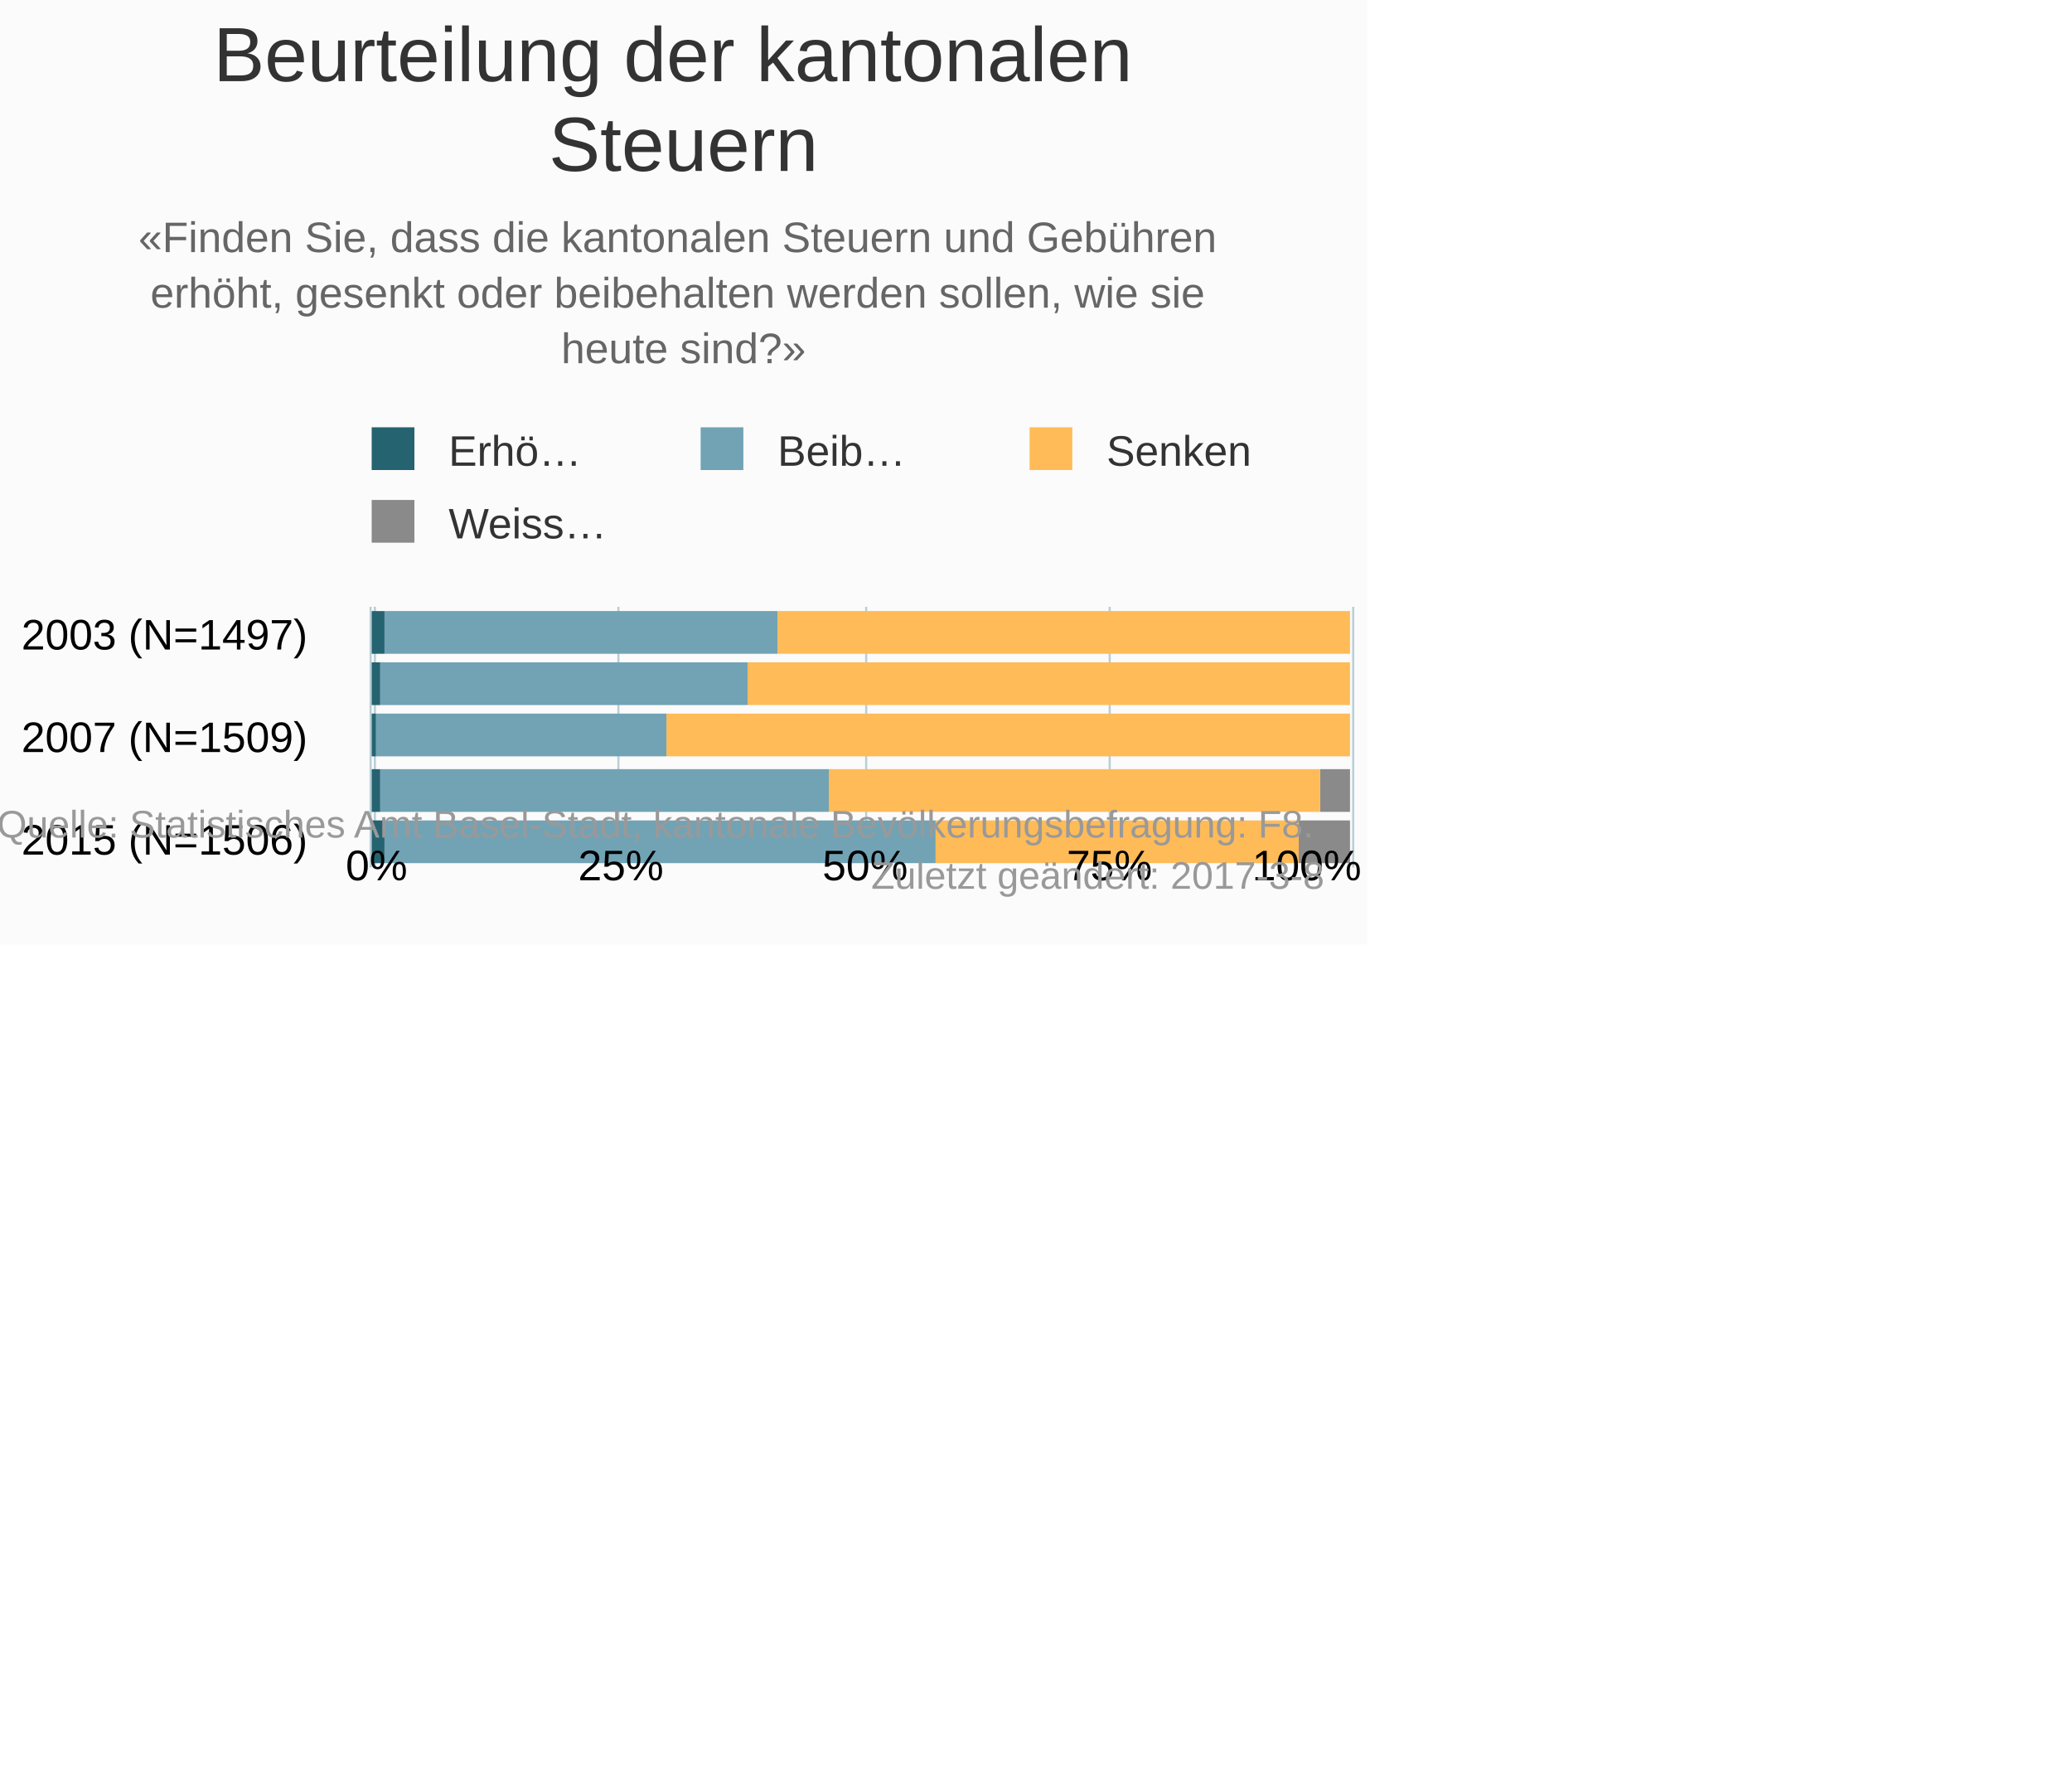
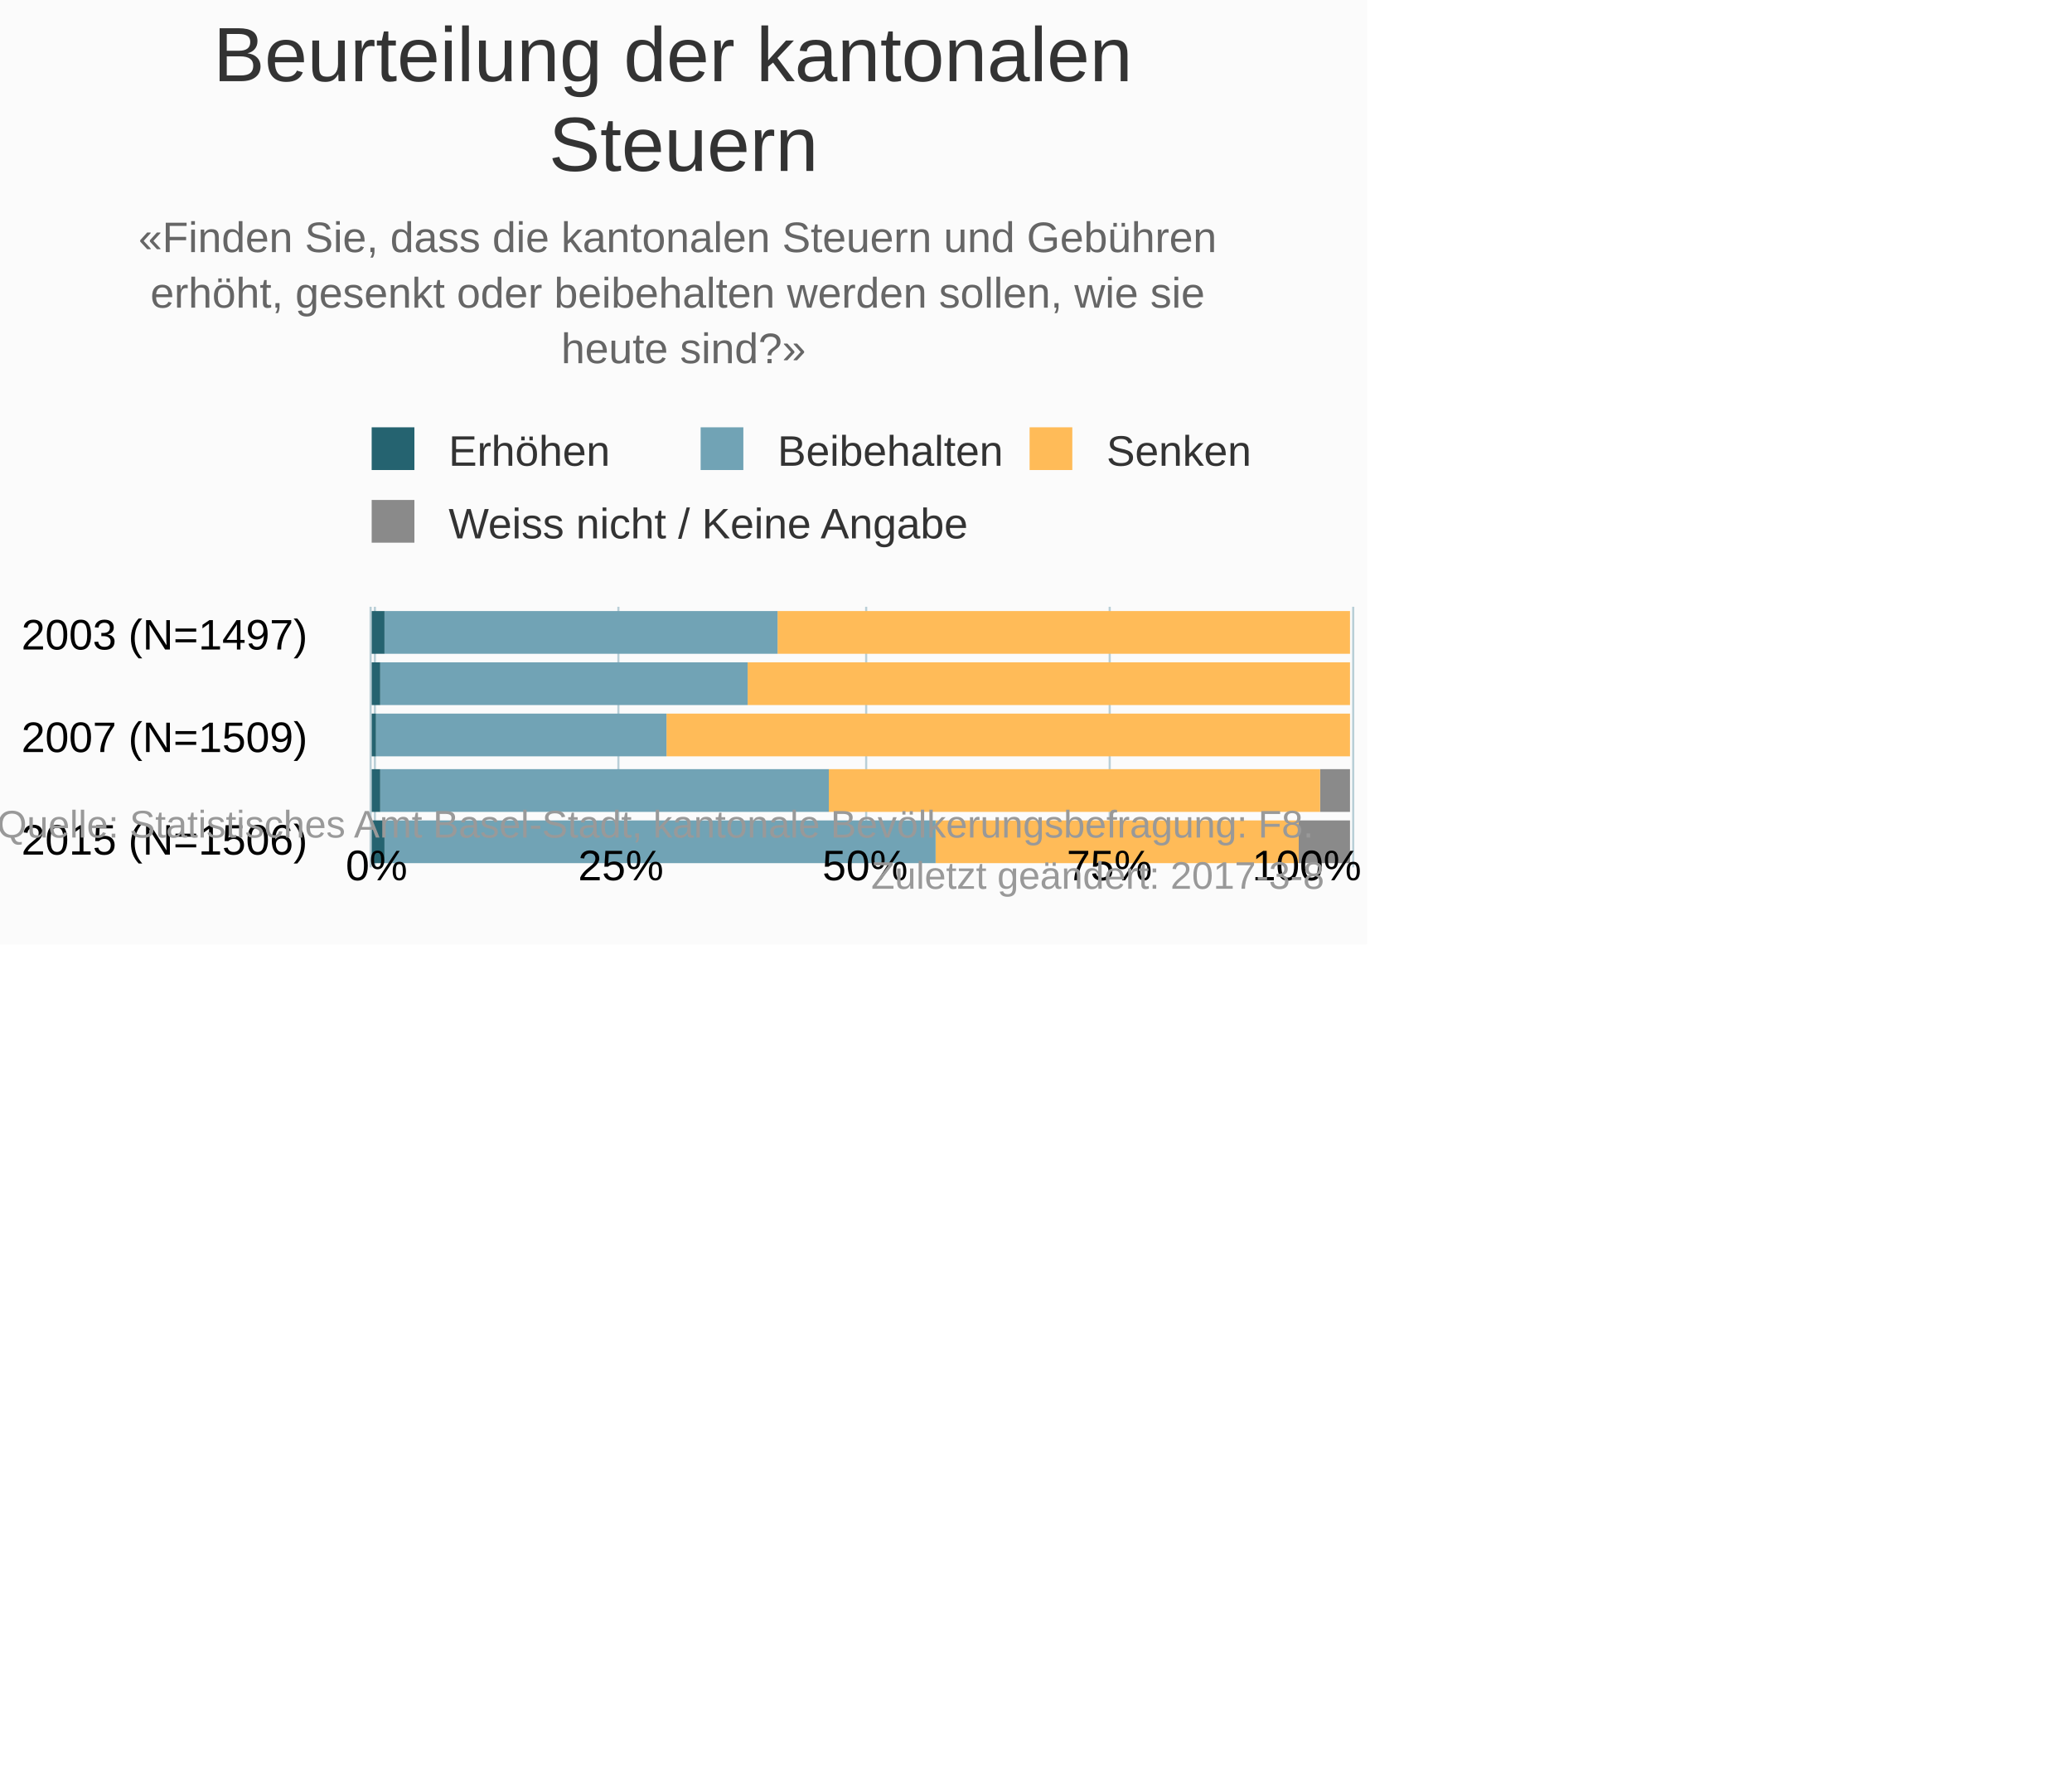
<svg xmlns="http://www.w3.org/2000/svg" version="1.1" class="highcharts-root" style="font-family:Arial;font-size:10px;" viewBox="0 0 485 415">
  <defs>
-     <clipPath id="highcharts-7ipyz9t-6">
+     <clipPath id="highcharts-51a6buv-6">
      <rect x="0" y="0" width="61" height="231" fill="none" />
    </clipPath>
-     <clipPath id="highcharts-7ipyz9t-7">
+     <clipPath id="highcharts-51a6buv-7">
      <rect x="0" y="0" width="61" height="231" fill="none" />
    </clipPath>
  </defs>
  <rect fill="#fbfbfb" class="highcharts-background" x="0" y="0" width="320" height="221" rx="0" ry="0" />
  <rect fill="none" class="highcharts-plot-background" x="87" y="142" width="231" height="61" />
  <g class="highcharts-pane-group" data-z-index="0" />
  <g class="highcharts-grid highcharts-xaxis-grid " data-z-index="1">
    <path fill="none" data-z-index="1" class="highcharts-grid-line" d="M 87 148.5 L 318 148.5" opacity="1" />
    <path fill="none" data-z-index="1" class="highcharts-grid-line" d="M 87 173.5 L 318 173.5" opacity="1" />
    <path fill="none" data-z-index="1" class="highcharts-grid-line" d="M 87 197.5 L 318 197.5" opacity="1" />
  </g>
  <g class="highcharts-grid highcharts-yaxis-grid " data-z-index="1">
    <path fill="none" stroke="#B9CFD7" stroke-width="0.5" data-z-index="1" class="highcharts-grid-line" d="M 87.75 142 L 87.75 203" opacity="1" />
    <path fill="none" stroke="#B9CFD7" stroke-width="0.5" data-z-index="1" class="highcharts-grid-line" d="M 144.75 142 L 144.75 203" opacity="1" />
    <path fill="none" stroke="#B9CFD7" stroke-width="0.5" data-z-index="1" class="highcharts-grid-line" d="M 202.75 142 L 202.75 203" opacity="1" />
    <path fill="none" stroke="#B9CFD7" stroke-width="0.5" data-z-index="1" class="highcharts-grid-line" d="M 259.75 142 L 259.75 203" opacity="1" />
    <path fill="none" stroke="#B9CFD7" stroke-width="0.5" data-z-index="1" class="highcharts-grid-line" d="M 316.75 142 L 316.75 203" opacity="1" />
  </g>
  <rect fill="none" class="highcharts-plot-border" data-z-index="1" x="87" y="142" width="231" height="61" />
  <g class="highcharts-axis highcharts-xaxis " data-z-index="2">
    <path fill="none" class="highcharts-axis-line" stroke="#B9CFD7" stroke-width="0.5" data-z-index="7" d="M 86.75 142 L 86.75 203" />
  </g>
  <g class="highcharts-axis highcharts-yaxis " data-z-index="2">
    <path fill="none" class="highcharts-axis-line" data-z-index="7" d="M 87 203 L 318 203" />
  </g>
  <g class="highcharts-series-group" data-z-index="3">
-     <g data-z-index="0.1" class="highcharts-series highcharts-series-0 highcharts-column-series " transform="translate(318,203) rotate(90) scale(-1,1) scale(1 1)" clip-path="url(#highcharts-7ipyz9t-7)">
+     <g data-z-index="0.1" class="highcharts-series highcharts-series-0 highcharts-column-series " transform="translate(318,203) rotate(90) scale(-1,1) scale(1 1)" clip-path="url(#highcharts-51a6buv-7)">
      <rect x="50" y="2" width="10" height="0" fill="#8A8A8A" class="highcharts-point" />
      <rect x="38" y="2" width="10" height="0" fill="#8A8A8A" class="highcharts-point" />
      <rect x="26" y="2" width="10" height="0" fill="#8A8A8A" class="highcharts-point" />
      <rect x="13" y="2" width="10" height="7" fill="#8A8A8A" class="highcharts-point" />
      <rect x="1" y="2" width="10" height="12" fill="#8A8A8A" class="highcharts-point" />
    </g>
    <g data-z-index="0.1" class="highcharts-markers highcharts-series-0 highcharts-column-series " transform="translate(318,203) rotate(90) scale(-1,1) scale(1 1)" clip-path="none" />
-     <g data-z-index="0.1" class="highcharts-series highcharts-series-1 highcharts-column-series " transform="translate(318,203) rotate(90) scale(-1,1) scale(1 1)" clip-path="url(#highcharts-7ipyz9t-7)">
+     <g data-z-index="0.1" class="highcharts-series highcharts-series-1 highcharts-column-series " transform="translate(318,203) rotate(90) scale(-1,1) scale(1 1)" clip-path="url(#highcharts-51a6buv-7)">
      <rect x="50" y="2" width="10" height="134" fill="#FFBB58" class="highcharts-point" />
      <rect x="38" y="2" width="10" height="141" fill="#FFBB58" class="highcharts-point" />
      <rect x="26" y="2" width="10" height="160" fill="#FFBB58" class="highcharts-point" />
      <rect x="13" y="9" width="10" height="115" fill="#FFBB58" class="highcharts-point" />
      <rect x="1" y="14" width="10" height="85" fill="#FFBB58" class="highcharts-point" />
    </g>
    <g data-z-index="0.1" class="highcharts-markers highcharts-series-1 highcharts-column-series " transform="translate(318,203) rotate(90) scale(-1,1) scale(1 1)" clip-path="none" />
-     <g data-z-index="0.1" class="highcharts-series highcharts-series-2 highcharts-column-series " transform="translate(318,203) rotate(90) scale(-1,1) scale(1 1)" clip-path="url(#highcharts-7ipyz9t-7)">
+     <g data-z-index="0.1" class="highcharts-series highcharts-series-2 highcharts-column-series " transform="translate(318,203) rotate(90) scale(-1,1) scale(1 1)" clip-path="url(#highcharts-51a6buv-7)">
      <rect x="50" y="136" width="10" height="92" fill="#71A3B5" class="highcharts-point" />
      <rect x="38" y="143" width="10" height="86" fill="#71A3B5" class="highcharts-point" />
      <rect x="26" y="162" width="10" height="68" fill="#71A3B5" class="highcharts-point" />
      <rect x="13" y="124" width="10" height="105" fill="#71A3B5" class="highcharts-point" />
      <rect x="1" y="99" width="10" height="129" fill="#71A3B5" class="highcharts-point" />
    </g>
    <g data-z-index="0.1" class="highcharts-markers highcharts-series-2 highcharts-column-series " transform="translate(318,203) rotate(90) scale(-1,1) scale(1 1)" clip-path="none" />
-     <g data-z-index="0.1" class="highcharts-series highcharts-series-3 highcharts-column-series " transform="translate(318,203) rotate(90) scale(-1,1) scale(1 1)" clip-path="url(#highcharts-7ipyz9t-7)">
+     <g data-z-index="0.1" class="highcharts-series highcharts-series-3 highcharts-column-series " transform="translate(318,203) rotate(90) scale(-1,1) scale(1 1)" clip-path="url(#highcharts-51a6buv-7)">
      <rect x="50" y="228" width="10" height="3" fill="#256370" class="highcharts-point" />
      <rect x="38" y="229" width="10" height="2" fill="#256370" class="highcharts-point" />
      <rect x="26" y="230" width="10" height="1" fill="#256370" class="highcharts-point" />
      <rect x="13" y="229" width="10" height="2" fill="#256370" class="highcharts-point" />
      <rect x="1" y="228" width="10" height="3" fill="#256370" class="highcharts-point" />
    </g>
    <g data-z-index="0.1" class="highcharts-markers highcharts-series-3 highcharts-column-series " transform="translate(318,203) rotate(90) scale(-1,1) scale(1 1)" clip-path="none" />
  </g>
  <text x="160" text-anchor="middle" class="highcharts-title" data-z-index="4" style="color:#333333;font-size:18px;fill:#333333;" y="19">
    <tspan>Beurteilung der kantonalen</tspan>
    <tspan dy="21" x="160">Steuern</tspan>
  </text>
  <text x="160" text-anchor="middle" class="highcharts-subtitle" data-z-index="4" style="color:#666666;fill:#666666;" y="59">
    <tspan>«Finden Sie, dass die kantonalen Steuern und Gebühren</tspan>
    <tspan dy="13" x="160">erhöht, gesenkt oder beibehalten werden sollen, wie sie</tspan>
    <tspan dy="13" x="160">heute sind?»</tspan>
  </text>
  <g class="highcharts-legend" data-z-index="7" transform="translate(84,101)">
    <rect fill="none" class="highcharts-legend-box" rx="0" ry="0" x="0" y="0" width="211" height="29" visibility="visible" />
    <g data-z-index="1">
      <g>
        <g class="highcharts-legend-item highcharts-column-series highcharts-color-undefined highcharts-series-3" data-z-index="1" transform="translate(0,-5)">
          <text x="21" style="color:#333333;font-size:10px;font-weight:normal;cursor:pointer;font-family:Arial;whitespace:nowrap;white-space:nowrap;fill:#333333;" text-anchor="start" data-z-index="2" y="13">
-             <tspan>Erhö…</tspan>
+             <tspan>Erhöhen</tspan>
          </text>
          <rect x="3" y="4" width="10" height="10" fill="#256370" class="highcharts-point" data-z-index="3" />
        </g>
        <g class="highcharts-legend-item highcharts-column-series highcharts-color-undefined highcharts-series-2" data-z-index="1" transform="translate(77,-5)">
          <text x="21" y="13" style="color:#333333;font-size:10px;font-weight:normal;cursor:pointer;font-family:Arial;whitespace:nowrap;white-space:nowrap;fill:#333333;" text-anchor="start" data-z-index="2">
-             <tspan>Beib…</tspan>
+             <tspan>Beibehalten</tspan>
          </text>
          <rect x="3" y="4" width="10" height="10" fill="#71A3B5" class="highcharts-point" data-z-index="3" />
        </g>
        <g class="highcharts-legend-item highcharts-column-series highcharts-color-undefined highcharts-series-1" data-z-index="1" transform="translate(154,-5)">
          <text x="21" y="13" style="color:#333333;font-size:10px;font-weight:normal;cursor:pointer;font-family:Arial;whitespace:nowrap;white-space:nowrap;fill:#333333;" text-anchor="start" data-z-index="2">
            <tspan>Senken</tspan>
          </text>
          <rect x="3" y="4" width="10" height="10" fill="#FFBB58" class="highcharts-point" data-z-index="3" />
        </g>
        <g class="highcharts-legend-item highcharts-column-series highcharts-color-undefined highcharts-series-0" data-z-index="1" transform="translate(0,12)">
          <text x="21" y="13" style="color:#333333;font-size:10px;font-weight:normal;cursor:pointer;font-family:Arial;whitespace:nowrap;white-space:nowrap;fill:#333333;" text-anchor="start" data-z-index="2">
-             <tspan>Weiss…</tspan>
+             <tspan>Weiss nicht / Keine Angabe</tspan>
          </text>
          <rect x="3" y="4" width="10" height="10" fill="#8A8A8A" class="highcharts-point" data-z-index="3" />
        </g>
      </g>
    </g>
  </g>
  <g class="highcharts-axis-labels highcharts-xaxis-labels " data-z-index="7">
    <text x="72" style="color:#000000;cursor:default;font-size:10px;white-space:nowrap;fill:#000000;" text-anchor="end" transform="translate(0,0)" y="152" opacity="1">
      <tspan>2003 (N=1497)</tspan>
    </text>
    <text x="72" style="color:#000000;cursor:default;font-size:10px;white-space:nowrap;fill:#000000;" text-anchor="end" transform="translate(0,0)" y="176" opacity="1">
      <tspan>2007 (N=1509)</tspan>
    </text>
    <text x="72" style="color:#000000;cursor:default;font-size:10px;white-space:nowrap;fill:#000000;" text-anchor="end" transform="translate(0,0)" y="200" opacity="1">
      <tspan>2015 (N=1506)</tspan>
    </text>
  </g>
  <g class="highcharts-axis-labels highcharts-yaxis-labels " data-z-index="7">
    <text x="88.144" style="color:#000000;cursor:default;font-size:10px;fill:#000000;" text-anchor="middle" transform="translate(0,0)" y="206" opacity="1">0%</text>
    <text x="145.322" style="color:#000000;cursor:default;font-size:10px;fill:#000000;" text-anchor="middle" transform="translate(0,0)" y="206" opacity="1">25%</text>
    <text x="202.5" style="color:#000000;cursor:default;font-size:10px;fill:#000000;" text-anchor="middle" transform="translate(0,0)" y="206" opacity="1">50%</text>
    <text x="259.678" style="color:#000000;cursor:default;font-size:10px;fill:#000000;" text-anchor="middle" transform="translate(0,0)" y="206" opacity="1">75%</text>
    <text x="305.878" style="color:#000000;cursor:default;font-size:10px;fill:#000000;" text-anchor="middle" transform="translate(0,0)" y="206" opacity="1">
      <tspan>100%</tspan>
    </text>
  </g>
  <text x="310" class="highcharts-credits" text-anchor="end" data-z-index="8" style="cursor:pointer;color:#999999;font-size:9px;fill:#999999;" y="196">
    <tspan>Quelle: Statistisches Amt Basel-Stadt, kantonale Bevölkerungsbefragung: F8.</tspan>
    <tspan x="310" dy="12">Zuletzt geändert: 2017-3-8</tspan>
  </text>
</svg>
